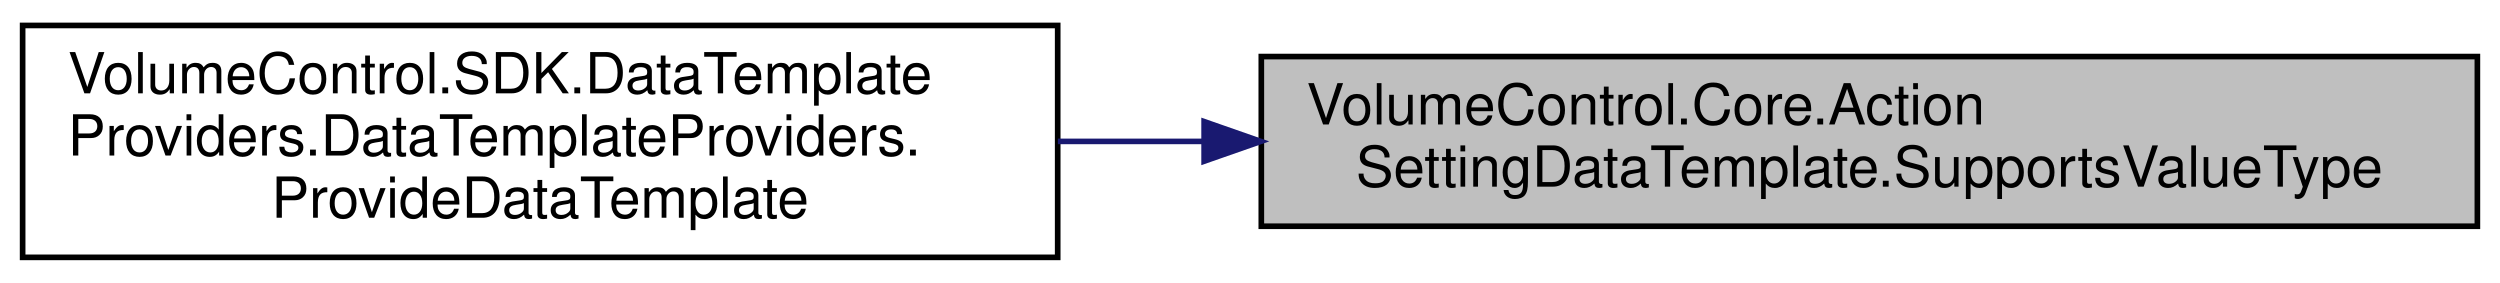
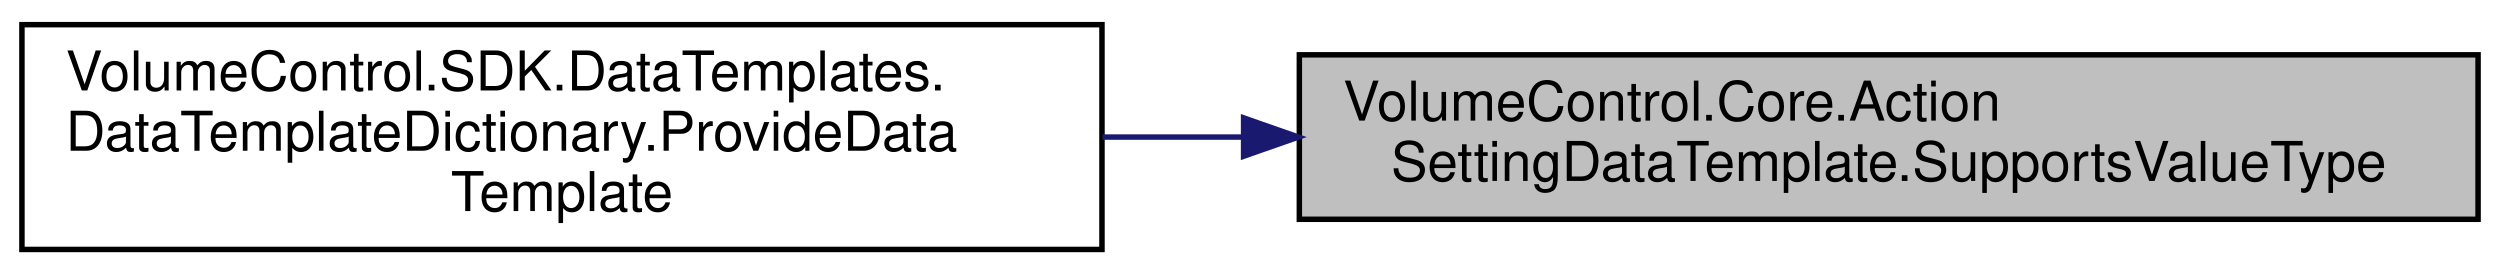
- <svg xmlns="http://www.w3.org/2000/svg" xmlns:xlink="http://www.w3.org/1999/xlink" width="442pt" height="50pt" viewBox="0.00 0.00 442.00 50.00">
+ <svg xmlns="http://www.w3.org/2000/svg" xmlns:xlink="http://www.w3.org/1999/xlink" width="456pt" height="50pt" viewBox="0.00 0.00 456.00 50.00">
  <g id="graph0" class="graph" transform="scale(1 1) rotate(0) translate(4 46)">
    <g id="node1" class="node">
      <g id="a_node1">
        <a xlink:title="Checks if this ActionSettingDataTemplate instance supports the specified valueType .">
-           <polygon fill="#bfbfbf" stroke="black" points="219,-6 219,-36 434,-36 434,-6 219,-6" />
-           <text text-anchor="start" x="227" y="-24" font-family="Helvetica,sans-Serif" font-size="10.00">VolumeControl.Core.Action</text>
-           <text text-anchor="middle" x="326.5" y="-13" font-family="Helvetica,sans-Serif" font-size="10.00">SettingDataTemplate.SupportsValueType</text>
+           <polygon fill="#bfbfbf" stroke="black" points="233,-6 233,-36 448,-36 448,-6 233,-6" />
+           <text text-anchor="start" x="241" y="-24" font-family="Helvetica,sans-Serif" font-size="10.00">VolumeControl.Core.Action</text>
+           <text text-anchor="middle" x="340.5" y="-13" font-family="Helvetica,sans-Serif" font-size="10.00">SettingDataTemplate.SupportsValueType</text>
        </a>
      </g>
    </g>
    <g id="node2" class="node">
      <g id="a_node2">
-         <a xlink:href="class_volume_control_1_1_s_d_k_1_1_data_template_providers_1_1_data_template_providers.html#a389f2c2f3f1da56b2f98c560ddf9271e" target="_top" xlink:title="Provides an ActionSettingDataTemplate for the specified valueType .">
-           <polygon fill="none" stroke="black" points="0,-0.5 0,-41.5 183,-41.5 183,-0.5 0,-0.5" />
-           <text text-anchor="start" x="8" y="-29.5" font-family="Helvetica,sans-Serif" font-size="10.00">VolumeControl.SDK.DataTemplate</text>
-           <text text-anchor="start" x="8" y="-18.5" font-family="Helvetica,sans-Serif" font-size="10.00">Providers.DataTemplateProviders.</text>
-           <text text-anchor="middle" x="91.5" y="-7.5" font-family="Helvetica,sans-Serif" font-size="10.00">ProvideDataTemplate</text>
+         <a xlink:href="class_volume_control_1_1_s_d_k_1_1_data_templates_1_1_data_template_dictionary.html#a4f54b3300e6653df1f0aabbdfcb0863f" target="_top" xlink:title="Provides an ActionSettingDataTemplate for the specified valueType .">
+           <polygon fill="none" stroke="black" points="0,-0.5 0,-41.5 197,-41.5 197,-0.5 0,-0.5" />
+           <text text-anchor="start" x="8" y="-29.5" font-family="Helvetica,sans-Serif" font-size="10.00">VolumeControl.SDK.DataTemplates.</text>
+           <text text-anchor="start" x="8" y="-18.5" font-family="Helvetica,sans-Serif" font-size="10.00">DataTemplateDictionary.ProvideData</text>
+           <text text-anchor="middle" x="98.5" y="-7.5" font-family="Helvetica,sans-Serif" font-size="10.00">Template</text>
        </a>
      </g>
    </g>
    <g id="edge1" class="edge">
-       <path fill="none" stroke="midnightblue" d="M208.75,-21C200.11,-21 191.48,-21 183.03,-21" />
-       <polygon fill="midnightblue" stroke="midnightblue" points="208.89,-24.5 218.89,-21 208.89,-17.5 208.89,-24.5" />
+       <path fill="none" stroke="midnightblue" d="M222.77,-21C214.18,-21 205.56,-21 197.1,-21" />
+       <polygon fill="midnightblue" stroke="midnightblue" points="222.83,-24.5 232.83,-21 222.83,-17.5 222.83,-24.5" />
    </g>
  </g>
</svg>
